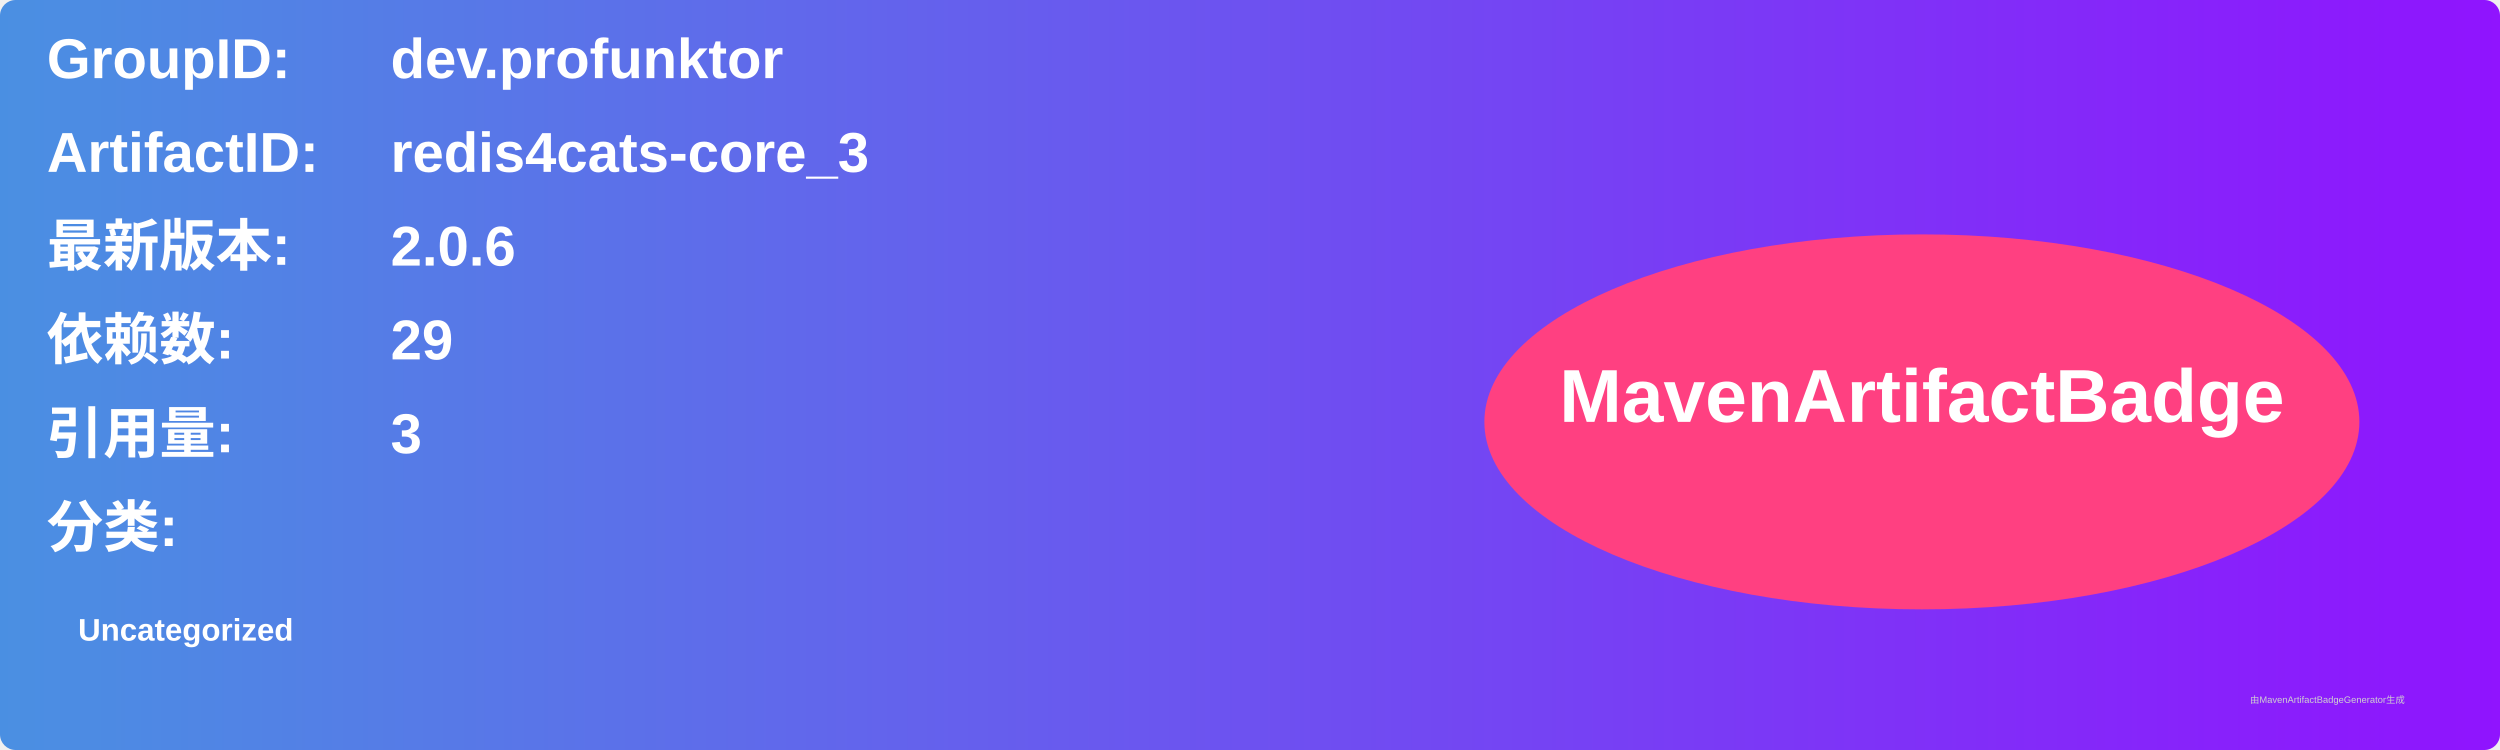
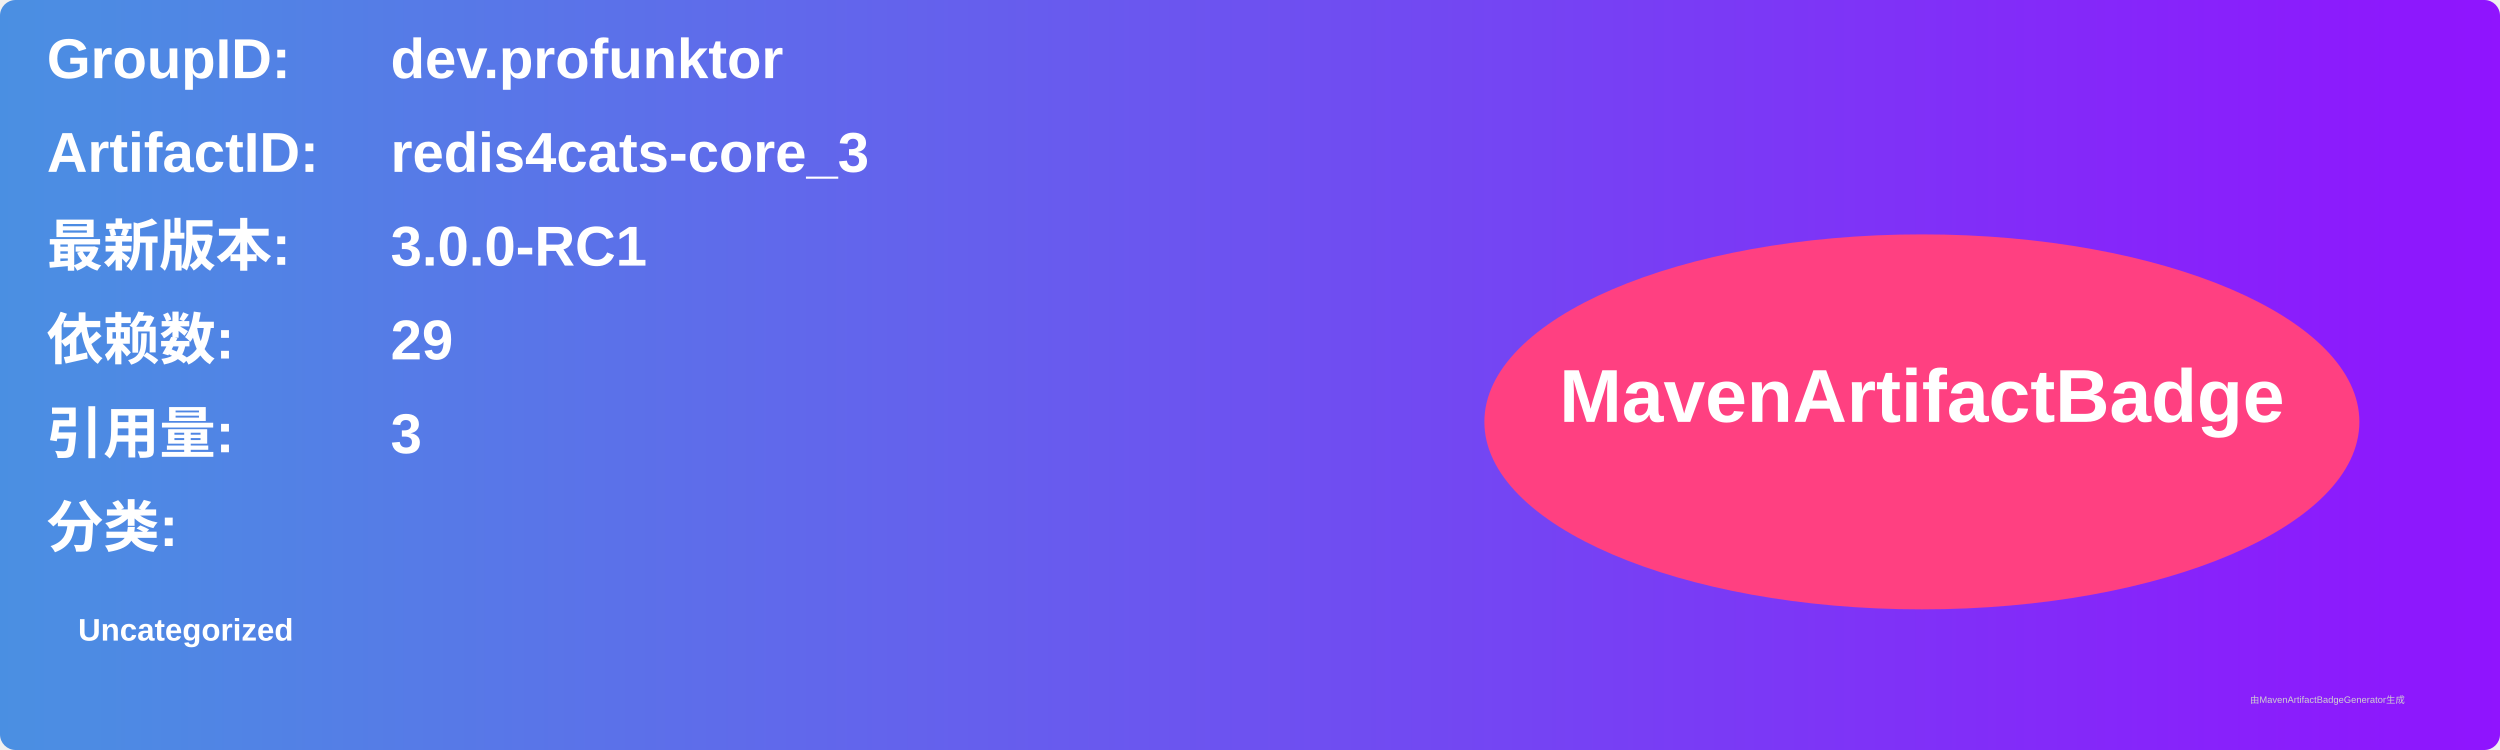
<svg xmlns="http://www.w3.org/2000/svg" width="800" height="240" viewBox="0 0 800 240">
  <linearGradient id="grad" x1="0%" y1="0%" x2="100%" y2="0%">
    <stop offset="0%" stop-color="#4a90e2" />
    <stop offset="100%" stop-color="#9013fe" />
  </linearGradient>
  <rect width="100%" height="100%" rx="5" ry="5" fill="url(#grad)" />
  <g transform="translate(15, 15)">
    <text x="0" y="10" font-family="Arial" font-size="18" fill="white" font-weight="bold" width="260">GroupID:</text>
    <text x="110" y="10" font-family="Arial" font-size="18" fill="white" font-weight="bold" width="460">dev.profunktor</text>
    <text x="0" y="40" font-family="Arial" font-size="18" fill="white" font-weight="bold" width="260">ArtifactID:</text>
    <text x="110" y="40" font-family="Arial" font-size="18" fill="white" font-weight="bold" width="460">redis4cats-core_3</text>
    <text x="0" y="70" font-family="Arial" font-size="18" fill="white" font-weight="bold">最新版本:</text>
    <text x="110" y="70" font-family="Arial" font-size="18" fill="white" font-weight="bold">
-       <tspan font-weight="bold">2.0.6</tspan>
+       <tspan font-weight="bold">3.0.0-RC1</tspan>
    </text>
    <text x="0" y="100" font-family="Arial" font-size="18" fill="white" font-weight="bold">依赖数: </text>
    <text x="110" y="100" font-family="Arial" font-size="18" fill="white">
      <tspan font-weight="bold">29</tspan>
    </text>
    <text x="0" y="130" font-family="Arial" font-size="18" fill="white" font-weight="bold">引用量: </text>
    <text x="110" y="130" font-family="Arial" font-size="18" fill="white">
      <tspan font-weight="bold">3</tspan>
    </text>
    <text x="0" y="160" font-family="Arial" font-size="18" fill="white" font-weight="bold">分类:</text>
    <text x="10" y="190" font-family="Arial" font-size="10" fill="white">
      <tspan font-weight="bold">Uncategorized</tspan>
    </text>
    <ellipse cx="600" cy="120" rx="140" ry="60" fill="#ff4081" />
    <text x="600" y="120" text-anchor="middle" font-family="Arial" font-size="24" fill="white" font-weight="bold">MavenArtifactBadge</text>
  </g>
  <text x="720" y="225" font-family="Arial" font-size="3" fill="#d0d0d0">由MavenArtifactBadgeGenerator生成</text>
</svg>
